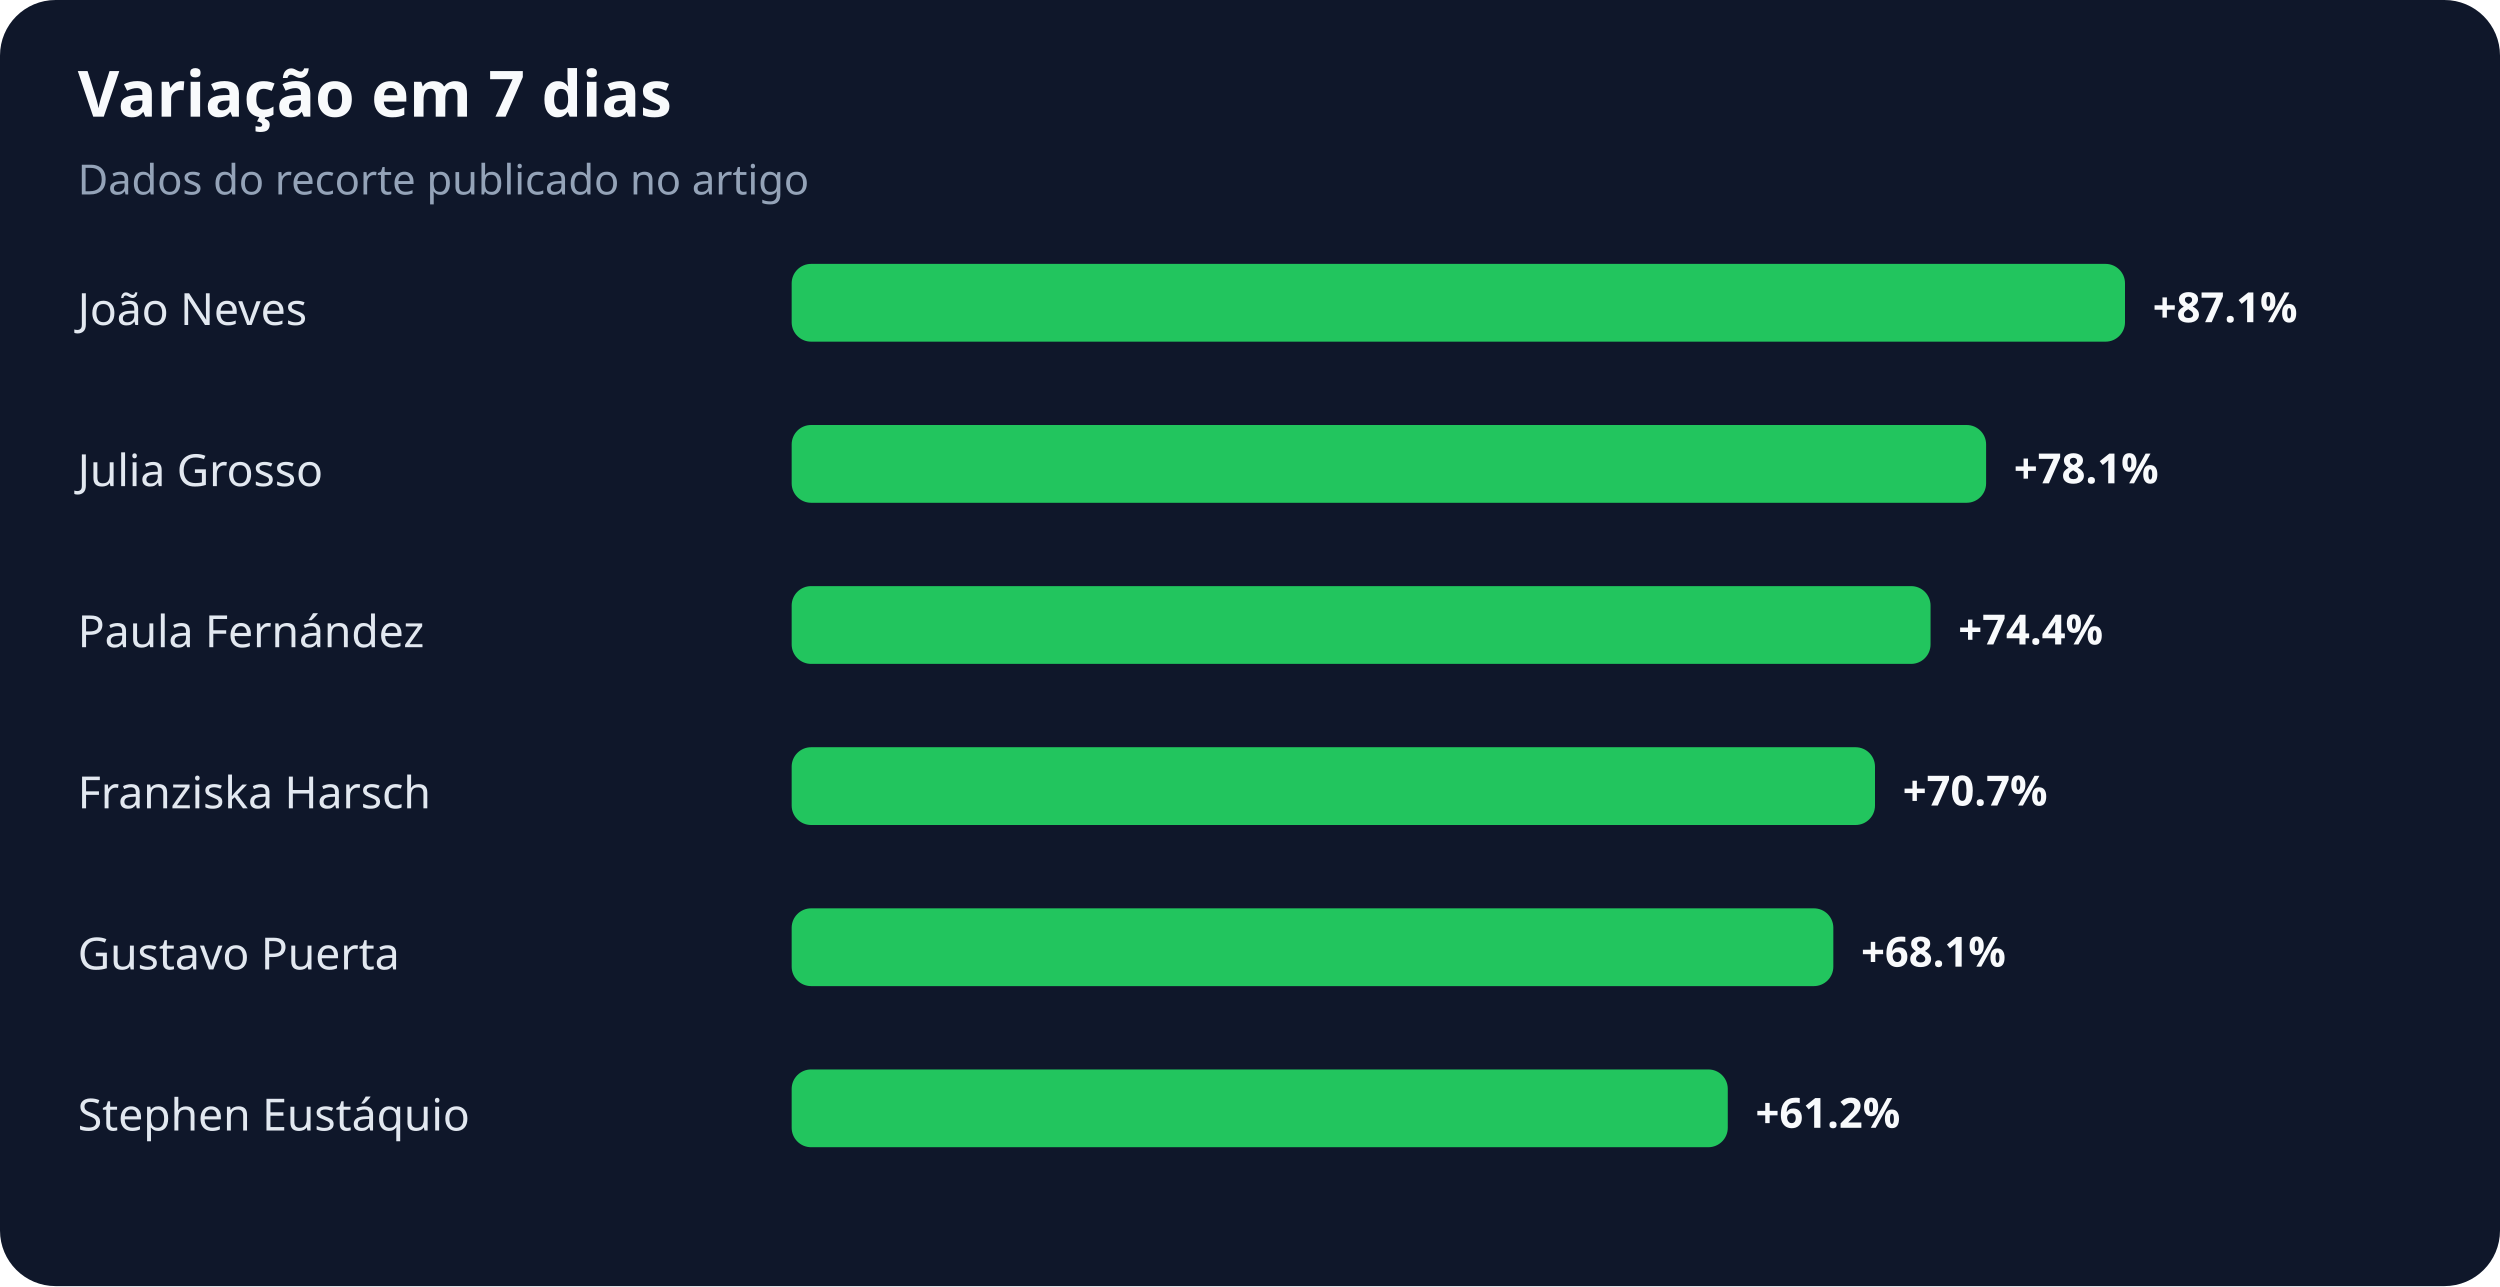
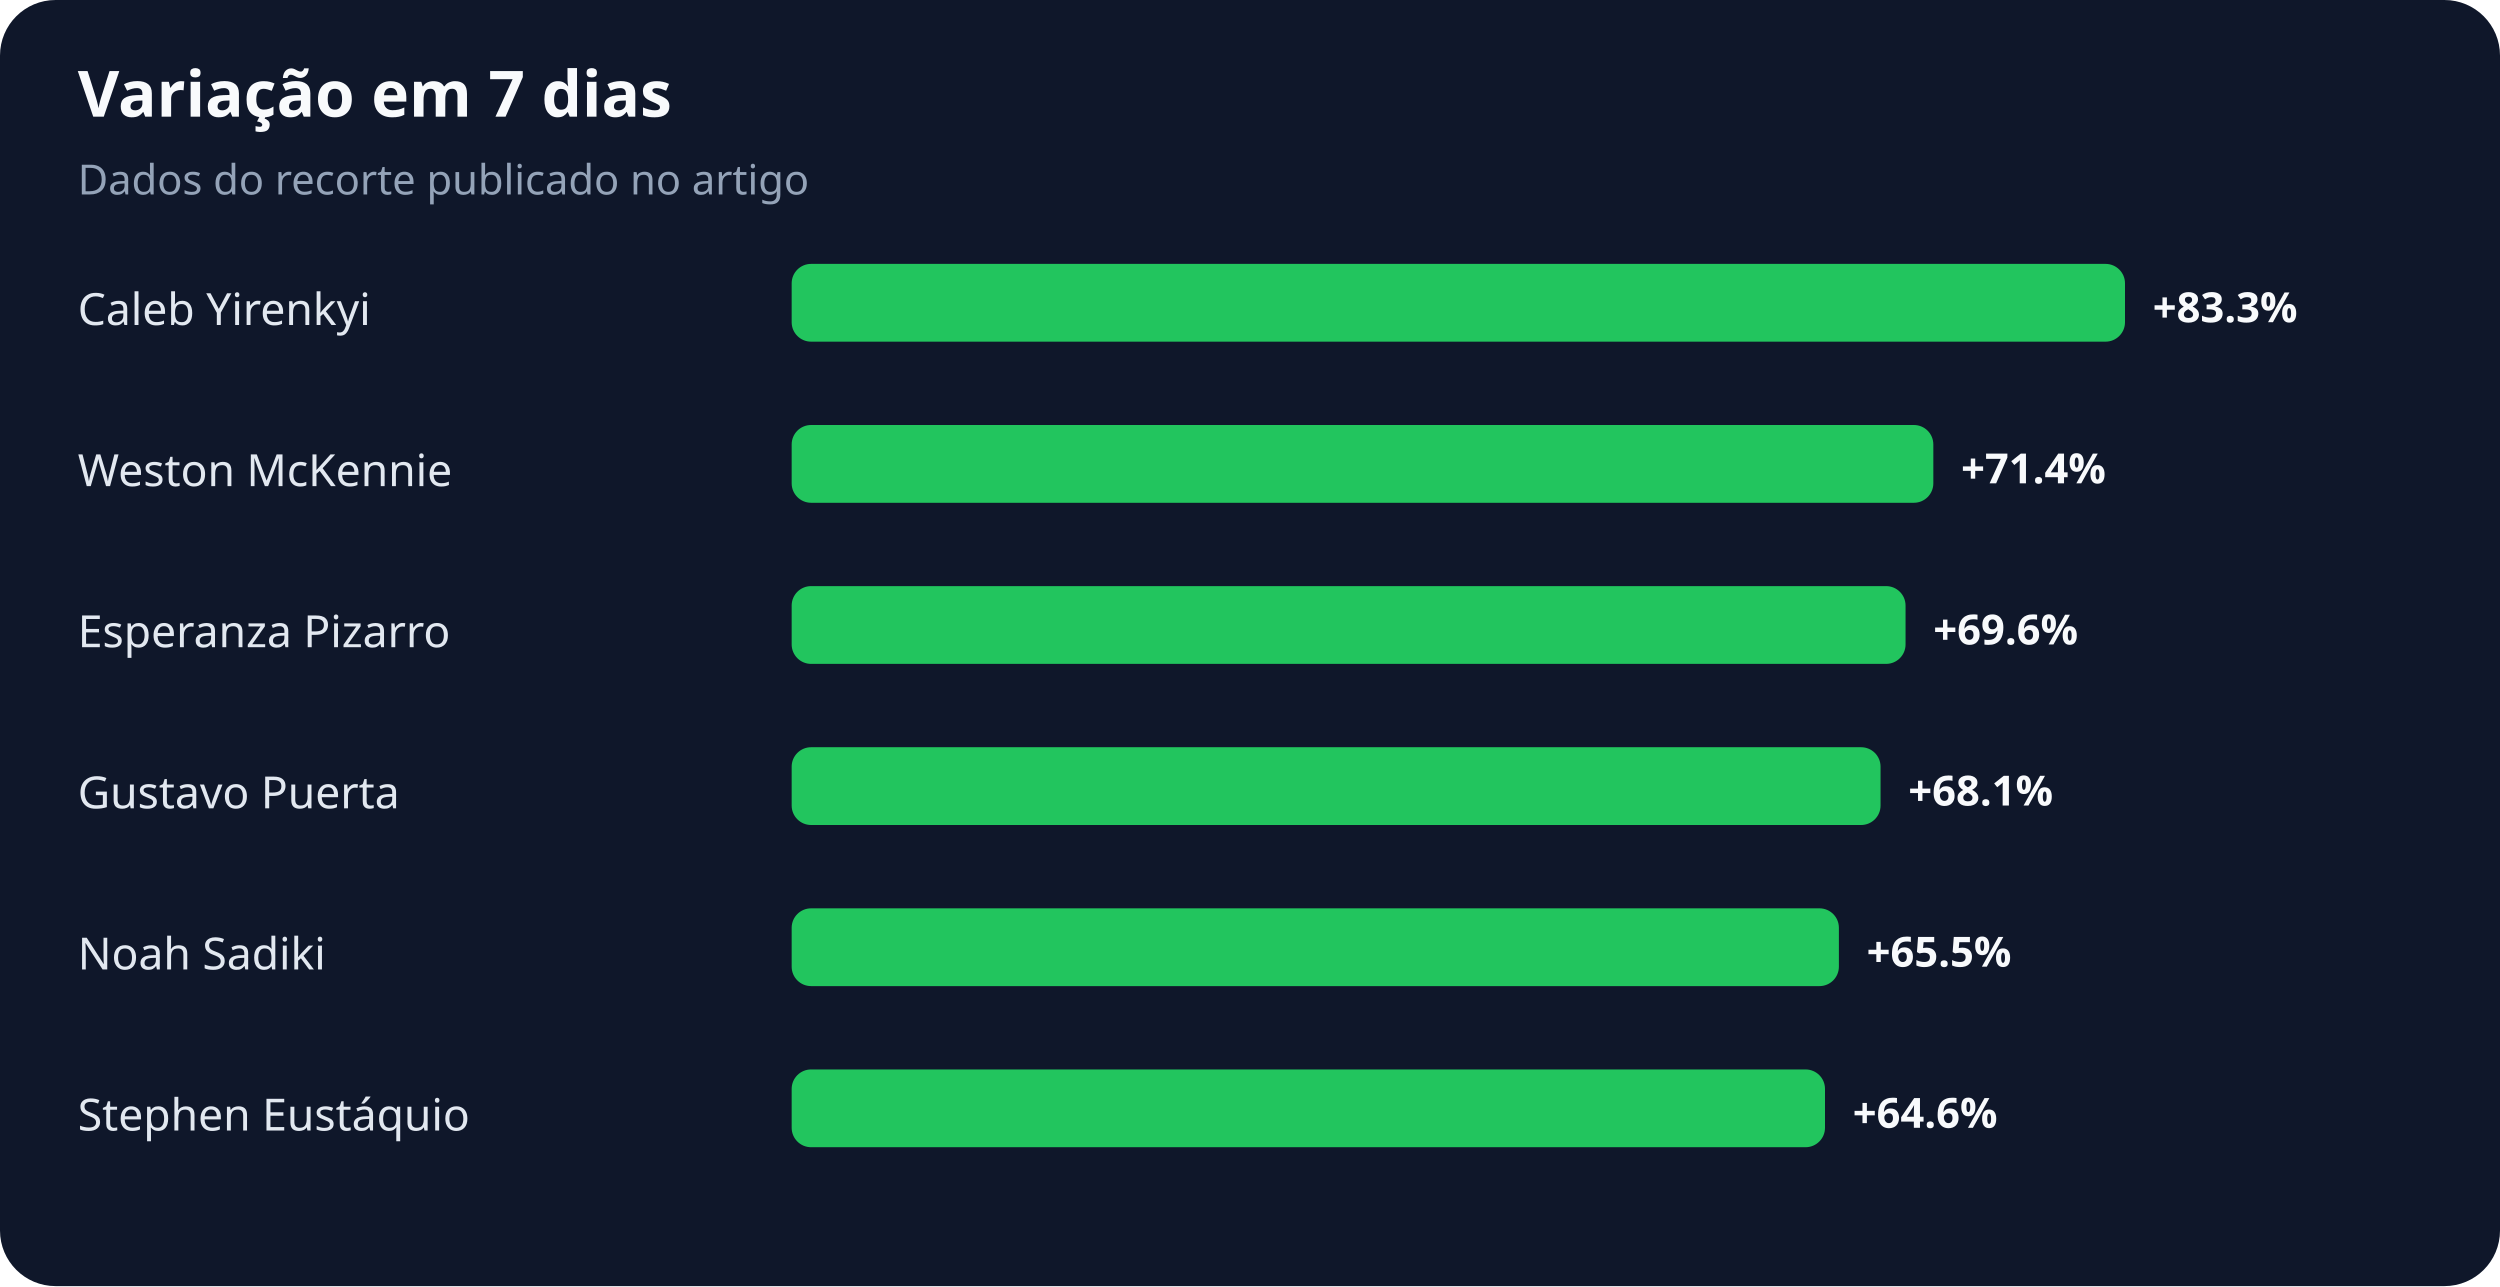
<svg xmlns="http://www.w3.org/2000/svg" width="900" height="463" viewBox="0 0 900 463" role="img" aria-labelledby="title desc">
  <rect width="100%" height="100%" rx="20" fill="#0f172a" />
  <text x="28" y="42" fill="#f8fafc" font-family="system-ui,sans-serif" font-size="23" font-weight="700">Variação em 7 dias</text>
  <text x="28" y="70" fill="#94a3b8" font-family="system-ui,sans-serif" font-size="15">Dados do recorte publicado no artigo</text>
-   <text x="28" y="117" fill="#e2e8f0" font-family="system-ui,sans-serif" font-size="16">João Neves</text>
+   <text x="28" y="117" fill="#e2e8f0" font-family="system-ui,sans-serif" font-size="16">Caleb Yirenkyi</text>
  <rect x="285" y="95" width="480" height="28" rx="7" fill="#22c55e" />
-   <text x="775" y="116" fill="#f8fafc" font-family="system-ui,sans-serif" font-size="15" font-weight="700">+87.1%</text>
-   <text x="28" y="175" fill="#e2e8f0" font-family="system-ui,sans-serif" font-size="16">Julia Grosso</text>
-   <rect x="285" y="153" width="430" height="28" rx="7" fill="#22c55e" />
-   <text x="725" y="174" fill="#f8fafc" font-family="system-ui,sans-serif" font-size="15" font-weight="700">+78.1%</text>
-   <text x="28" y="233" fill="#e2e8f0" font-family="system-ui,sans-serif" font-size="16">Paula Fernández</text>
-   <rect x="285" y="211" width="410" height="28" rx="7" fill="#22c55e" />
-   <text x="705" y="232" fill="#f8fafc" font-family="system-ui,sans-serif" font-size="15" font-weight="700">+74.4%</text>
-   <text x="28" y="291" fill="#e2e8f0" font-family="system-ui,sans-serif" font-size="16">Franziska Harsch</text>
-   <rect x="285" y="269" width="390" height="28" rx="7" fill="#22c55e" />
-   <text x="685" y="290" fill="#f8fafc" font-family="system-ui,sans-serif" font-size="15" font-weight="700">+70.7%</text>
-   <text x="28" y="349" fill="#e2e8f0" font-family="system-ui,sans-serif" font-size="16">Gustavo Puerta</text>
-   <rect x="285" y="327" width="375" height="28" rx="7" fill="#22c55e" />
-   <text x="670" y="348" fill="#f8fafc" font-family="system-ui,sans-serif" font-size="15" font-weight="700">+68.1%</text>
+   <text x="775" y="116" fill="#f8fafc" font-family="system-ui,sans-serif" font-size="15" font-weight="700">+83.3%</text>
+   <text x="28" y="175" fill="#e2e8f0" font-family="system-ui,sans-serif" font-size="16">Weston McKennie</text>
+   <rect x="285" y="153" width="411" height="28" rx="7" fill="#22c55e" />
+   <text x="706" y="174" fill="#f8fafc" font-family="system-ui,sans-serif" font-size="15" font-weight="700">+71.4%</text>
+   <text x="28" y="233" fill="#e2e8f0" font-family="system-ui,sans-serif" font-size="16">Esperanza Pizarro</text>
+   <rect x="285" y="211" width="401" height="28" rx="7" fill="#22c55e" />
+   <text x="696" y="232" fill="#f8fafc" font-family="system-ui,sans-serif" font-size="15" font-weight="700">+69.6%</text>
+   <text x="28" y="291" fill="#e2e8f0" font-family="system-ui,sans-serif" font-size="16">Gustavo Puerta</text>
+   <rect x="285" y="269" width="392" height="28" rx="7" fill="#22c55e" />
+   <text x="687" y="290" fill="#f8fafc" font-family="system-ui,sans-serif" font-size="15" font-weight="700">+68.1%</text>
+   <text x="28" y="349" fill="#e2e8f0" font-family="system-ui,sans-serif" font-size="16">Noah Sadiki</text>
+   <rect x="285" y="327" width="377" height="28" rx="7" fill="#22c55e" />
+   <text x="672" y="348" fill="#f8fafc" font-family="system-ui,sans-serif" font-size="15" font-weight="700">+65.5%</text>
  <text x="28" y="407" fill="#e2e8f0" font-family="system-ui,sans-serif" font-size="16">Stephen Eustáquio</text>
-   <rect x="285" y="385" width="337" height="28" rx="7" fill="#22c55e" />
-   <text x="632" y="406" fill="#f8fafc" font-family="system-ui,sans-serif" font-size="15" font-weight="700">+61.2%</text>
+   <rect x="285" y="385" width="372" height="28" rx="7" fill="#22c55e" />
+   <text x="667" y="406" fill="#f8fafc" font-family="system-ui,sans-serif" font-size="15" font-weight="700">+64.6%</text>
</svg>
